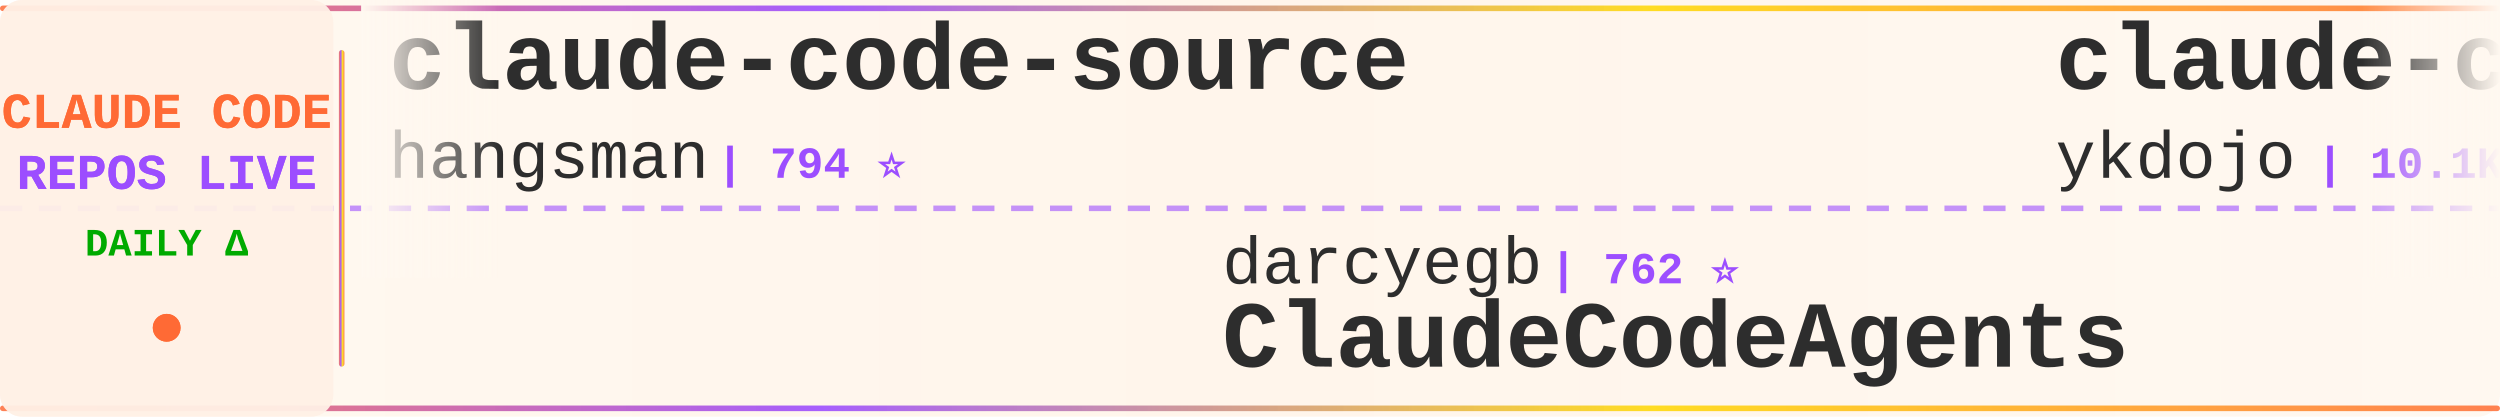
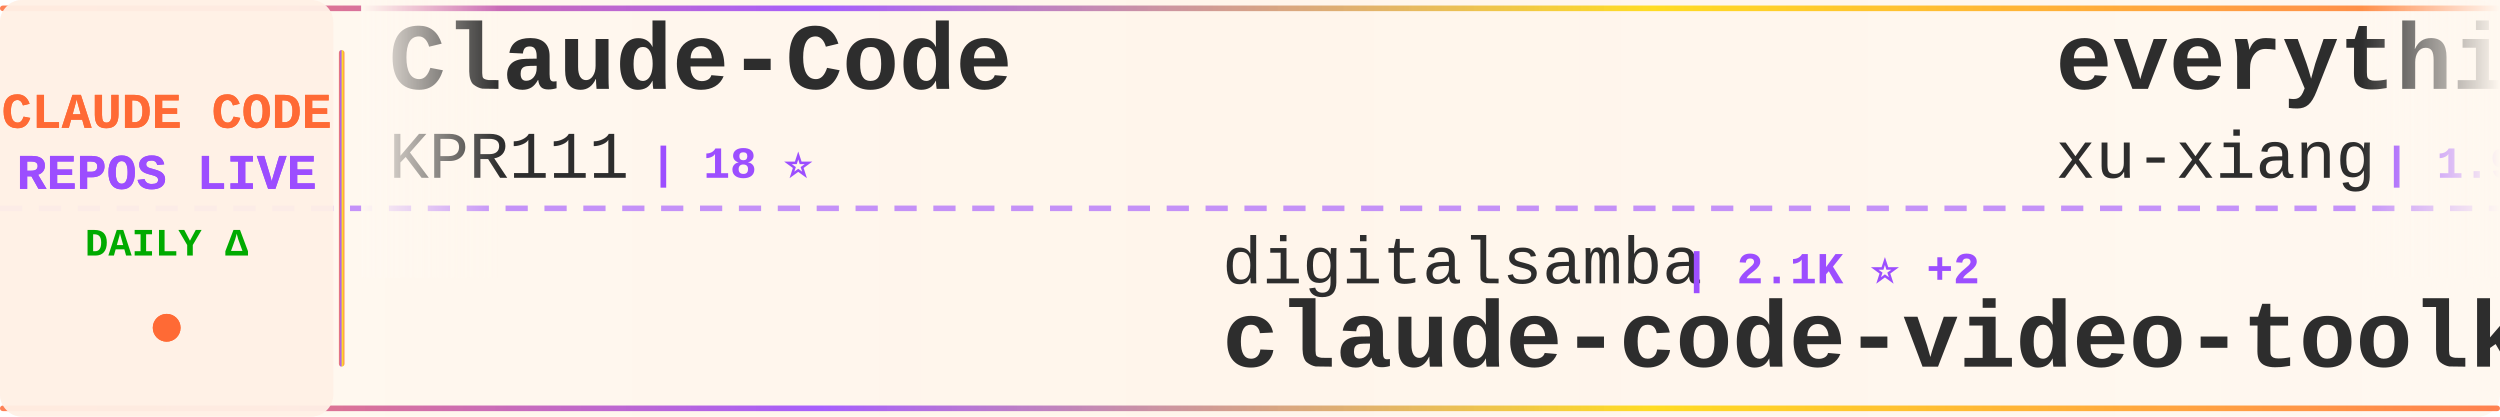
<svg xmlns="http://www.w3.org/2000/svg" width="900" height="150">
  <defs>
    <linearGradient id="tickerBg" x1="0%" y1="0%" x2="100%" y2="0%">
      <stop offset="0%" style="stop-color:#fff8f0;stop-opacity:0.98" />
      <stop offset="50%" style="stop-color:#fff5eb;stop-opacity:1" />
      <stop offset="100%" style="stop-color:#fff8f0;stop-opacity:0.98" />
    </linearGradient>
    <linearGradient id="borderGrad" x1="0%" y1="0%" x2="100%" y2="0%">
      <stop offset="0%" style="stop-color:#FF6B35;stop-opacity:0.85">
        <animate attributeName="stop-opacity" values="0.85;1;0.85" dur="2s" repeatCount="indefinite" />
      </stop>
      <stop offset="33%" style="stop-color:#9C4EFF;stop-opacity:0.9">
        <animate attributeName="stop-opacity" values="0.9;1;0.9" dur="2.2s" repeatCount="indefinite" />
      </stop>
      <stop offset="66%" style="stop-color:#FFD700;stop-opacity:0.85">
        <animate attributeName="stop-opacity" values="0.85;1;0.85" dur="1.8s" repeatCount="indefinite" />
      </stop>
      <stop offset="100%" style="stop-color:#FF6B35;stop-opacity:0.85">
        <animate attributeName="stop-opacity" values="0.85;1;0.85" dur="2s" repeatCount="indefinite" />
      </stop>
    </linearGradient>
    <filter id="textGlow">
      <feGaussianBlur stdDeviation="0.15" result="coloredBlur" />
      <feMerge>
        <feMergeNode in="coloredBlur" />
        <feMergeNode in="SourceGraphic" />
      </feMerge>
    </filter>
    <filter id="metricGlow">
      <feGaussianBlur stdDeviation="0.2" result="coloredBlur" />
      <feMerge>
        <feMergeNode in="coloredBlur" />
        <feMergeNode in="SourceGraphic" />
      </feMerge>
    </filter>
    <linearGradient id="leftFade" x1="0%" y1="0%" x2="100%" y2="0%">
      <stop offset="0%" style="stop-color:#fff8f0;stop-opacity:1" />
      <stop offset="100%" style="stop-color:#fff8f0;stop-opacity:0" />
    </linearGradient>
    <linearGradient id="rightFade" x1="0%" y1="0%" x2="100%" y2="0%">
      <stop offset="0%" style="stop-color:#fff8f0;stop-opacity:0" />
      <stop offset="100%" style="stop-color:#fff8f0;stop-opacity:1" />
    </linearGradient>
  </defs>
  <rect width="900" height="150" fill="url(#tickerBg)" rx="8" />
  <rect x="0" y="2" width="900" height="2" fill="url(#borderGrad)" rx="1" />
  <rect x="0" y="146" width="900" height="2" fill="url(#borderGrad)" rx="1" />
  <line x1="0" y1="75" x2="900" y2="75" stroke="#9C4EFF" stroke-width="2" stroke-dasharray="8 6" opacity="0.6" />
  <rect x="0" y="0" width="120" height="150" fill="#fff0e6" opacity="0.95" rx="8" />
  <text x="60" y="46" font-family="'Courier New', monospace" font-size="18" font-weight="bold" fill="#FF6B35" text-anchor="middle" filter="url(#textGlow)">
    CLAUDE CODE
  </text>
  <text x="60" y="68" font-family="'Courier New', monospace" font-size="18" font-weight="bold" fill="#9C4EFF" text-anchor="middle" filter="url(#textGlow)">
    REPOS LIVE
  </text>
  <text x="60" y="92" font-family="'Courier New', monospace" font-size="14" font-weight="bold" fill="#00aa00" text-anchor="middle">
    DAILY Δ
  </text>
  <circle cx="60" cy="118" r="5" fill="#FF6B35" filter="url(#metricGlow)">
    <animate attributeName="r" values="4;6;4" dur="1.5s" repeatCount="indefinite" />
    <animate attributeName="opacity" values="0.6;1;0.6" dur="1.5s" repeatCount="indefinite" />
  </circle>
  <rect x="122" y="18" width="2" height="114" fill="url(#borderGrad)" rx="1" />
  <clipPath id="tickerClip">
    <rect x="130" y="0" width="770" height="150" />
  </clipPath>
  <g clip-path="url(#tickerClip)">
    <g id="tickerItems">
      <animateTransform attributeName="transform" attributeType="XML" type="translate" from="0 0" to="-3000 0" dur="54s" repeatCount="indefinite" />
      <g transform="translate(0, 0)">
-         <text x="140" y="32" font-family="'Courier New', monospace" font-size="34" font-weight="bold" fill="#2d2d2d">claude-code-source</text>
-         <text x="140" y="64" font-family="'Courier New', monospace" font-size="24" font-weight="normal" fill="#2d2d2d" opacity="1.0">hangsman</text>
-         <text x="258" y="64" font-family="'Courier New', monospace" font-size="16" font-weight="bold" fill="#9C4EFF"> | 794 ⭐</text>
+         <text x="140" y="32" font-family="'Courier New', monospace" font-size="34" font-weight="bold" fill="#2d2d2d">Claude-Code</text>
+         <text x="140" y="64" font-family="'Courier New', monospace" font-size="24" font-weight="normal" fill="#2d2d2d" opacity="1.0">KPR111</text>
+         <text x="234" y="64" font-family="'Courier New', monospace" font-size="16" font-weight="bold" fill="#9C4EFF"> | 18 ⭐</text>
      </g>
      <g transform="translate(300, 0)">
-         <text x="140" y="102" font-family="'Courier New', monospace" font-size="24" font-weight="normal" fill="#2d2d2d" opacity="1.0">darcyegb</text>
-         <text x="258" y="102" font-family="'Courier New', monospace" font-size="16" font-weight="bold" fill="#9C4EFF"> | 762 ⭐</text>
-         <text x="140" y="132" font-family="'Courier New', monospace" font-size="34" font-weight="bold" fill="#2d2d2d">ClaudeCodeAgents</text>
+         <text x="140" y="102" font-family="'Courier New', monospace" font-size="24" font-weight="normal" fill="#2d2d2d" opacity="1.0">digitalsamba</text>
+         <text x="306" y="102" font-family="'Courier New', monospace" font-size="16" font-weight="bold" fill="#9C4EFF"> | 2.1K ⭐ +2</text>
+         <text x="140" y="132" font-family="'Courier New', monospace" font-size="34" font-weight="bold" fill="#2d2d2d">claude-code-video-toolki...</text>
      </g>
      <g transform="translate(600, 0)">
-         <text x="140" y="32" font-family="'Courier New', monospace" font-size="34" font-weight="bold" fill="#2d2d2d">claude-code-tips</text>
-         <text x="140" y="64" font-family="'Courier New', monospace" font-size="24" font-weight="normal" fill="#2d2d2d" opacity="1.0">ykdojo</text>
-         <text x="234" y="64" font-family="'Courier New', monospace" font-size="16" font-weight="bold" fill="#9C4EFF"> | 10.1K ⭐</text>
+         <text x="140" y="32" font-family="'Courier New', monospace" font-size="34" font-weight="bold" fill="#2d2d2d">everything-claude-code-z...</text>
+         <text x="140" y="64" font-family="'Courier New', monospace" font-size="24" font-weight="normal" fill="#2d2d2d" opacity="1.0">xu-xiang</text>
+         <text x="258" y="64" font-family="'Courier New', monospace" font-size="16" font-weight="bold" fill="#9C4EFF"> | 1.9K ⭐</text>
      </g>
      <g transform="translate(900, 0)">
-         <text x="140" y="102" font-family="'Courier New', monospace" font-size="24" font-weight="normal" fill="#2d2d2d" opacity="1.0">AICoderTudou</text>
-         <text x="306" y="102" font-family="'Courier New', monospace" font-size="16" font-weight="bold" fill="#9C4EFF"> | 494 ⭐</text>
-         <text x="140" y="132" font-family="'Courier New', monospace" font-size="34" font-weight="bold" fill="#2d2d2d">claude-code-tudou</text>
+         <text x="140" y="102" font-family="'Courier New', monospace" font-size="24" font-weight="normal" fill="#2d2d2d" opacity="1.0">repowise-dev</text>
+         <text x="306" y="102" font-family="'Courier New', monospace" font-size="16" font-weight="bold" fill="#9C4EFF"> | 1.2K ⭐</text>
+         <text x="140" y="132" font-family="'Courier New', monospace" font-size="34" font-weight="bold" fill="#2d2d2d">claude-code-prompts</text>
      </g>
      <g transform="translate(1200, 0)">
-         <text x="140" y="32" font-family="'Courier New', monospace" font-size="34" font-weight="bold" fill="#2d2d2d">claude-code-reverse</text>
-         <text x="140" y="64" font-family="'Courier New', monospace" font-size="24" font-weight="normal" fill="#2d2d2d" opacity="1.0">Yuyz0112</text>
-         <text x="258" y="64" font-family="'Courier New', monospace" font-size="16" font-weight="bold" fill="#9C4EFF"> | 2.4K ⭐</text>
+         <text x="140" y="32" font-family="'Courier New', monospace" font-size="34" font-weight="bold" fill="#2d2d2d">learn-claude-code</text>
+         <text x="140" y="64" font-family="'Courier New', monospace" font-size="24" font-weight="normal" fill="#2d2d2d" opacity="1.0">shareAI-lab</text>
+         <text x="294" y="64" font-family="'Courier New', monospace" font-size="16" font-weight="bold" fill="#9C4EFF"> | 76.6K ⭐ +10</text>
      </g>
      <g transform="translate(1500, 0)">
-         <text x="140" y="102" font-family="'Courier New', monospace" font-size="24" font-weight="normal" fill="#2d2d2d" opacity="1.0">lorryjovens-hub</text>
-         <text x="342" y="102" font-family="'Courier New', monospace" font-size="16" font-weight="bold" fill="#9C4EFF"> | 1.7K ⭐</text>
-         <text x="140" y="132" font-family="'Courier New', monospace" font-size="34" font-weight="bold" fill="#2d2d2d">claude-code-rust</text>
+         <text x="140" y="102" font-family="'Courier New', monospace" font-size="24" font-weight="normal" fill="#2d2d2d" opacity="1.0">ponponon</text>
+         <text x="258" y="102" font-family="'Courier New', monospace" font-size="16" font-weight="bold" fill="#9C4EFF"> | 2.3K ⭐</text>
+         <text x="140" y="132" font-family="'Courier New', monospace" font-size="34" font-weight="bold" fill="#2d2d2d">claude_code_src</text>
      </g>
      <g transform="translate(1800, 0)">
-         <text x="140" y="32" font-family="'Courier New', monospace" font-size="34" font-weight="bold" fill="#2d2d2d">arcads-claude-code</text>
-         <text x="140" y="64" font-family="'Courier New', monospace" font-size="24" font-weight="normal" fill="#2d2d2d" opacity="1.0">krusemediallc</text>
-         <text x="318" y="64" font-family="'Courier New', monospace" font-size="16" font-weight="bold" fill="#9C4EFF"> | 1.5K ⭐</text>
+         <text x="140" y="32" font-family="'Courier New', monospace" font-size="34" font-weight="bold" fill="#2d2d2d">claude-code-router</text>
+         <text x="140" y="64" font-family="'Courier New', monospace" font-size="24" font-weight="normal" fill="#2d2d2d" opacity="1.0">musistudio</text>
+         <text x="282" y="64" font-family="'Courier New', monospace" font-size="16" font-weight="bold" fill="#9C4EFF"> | 37.2K ⭐ +4</text>
      </g>
      <g transform="translate(2100, 0)">
-         <text x="140" y="102" font-family="'Courier New', monospace" font-size="24" font-weight="normal" fill="#2d2d2d" opacity="1.0">kodu-ai</text>
-         <text x="246" y="102" font-family="'Courier New', monospace" font-size="16" font-weight="bold" fill="#9C4EFF"> | 5.2K ⭐</text>
-         <text x="140" y="132" font-family="'Courier New', monospace" font-size="34" font-weight="bold" fill="#2d2d2d">claude-coder</text>
+         <text x="140" y="102" font-family="'Courier New', monospace" font-size="24" font-weight="normal" fill="#2d2d2d" opacity="1.0">techjarves</text>
+         <text x="282" y="102" font-family="'Courier New', monospace" font-size="16" font-weight="bold" fill="#9C4EFF"> | 1.4K ⭐ +4</text>
+         <text x="140" y="132" font-family="'Courier New', monospace" font-size="34" font-weight="bold" fill="#2d2d2d">ClaudeCode-Portable</text>
      </g>
      <g transform="translate(2400, 0)">
-         <text x="140" y="32" font-family="'Courier New', monospace" font-size="34" font-weight="bold" fill="#2d2d2d">claude-code-ultimate-gui...</text>
-         <text x="140" y="64" font-family="'Courier New', monospace" font-size="24" font-weight="normal" fill="#2d2d2d" opacity="1.0">FlorianBruniaux</text>
-         <text x="342" y="64" font-family="'Courier New', monospace" font-size="16" font-weight="bold" fill="#9C4EFF"> | 6.0K ⭐</text>
+         <text x="140" y="32" font-family="'Courier New', monospace" font-size="34" font-weight="bold" fill="#2d2d2d">claude-code-book</text>
+         <text x="140" y="64" font-family="'Courier New', monospace" font-size="24" font-weight="normal" fill="#2d2d2d" opacity="1.0">lintsinghua</text>
+         <text x="294" y="64" font-family="'Courier New', monospace" font-size="16" font-weight="bold" fill="#9C4EFF"> | 4.2K ⭐</text>
      </g>
      <g transform="translate(2700, 0)">
        <text x="140" y="102" font-family="'Courier New', monospace" font-size="24" font-weight="normal" fill="#2d2d2d" opacity="1.0">davila7</text>
-         <text x="246" y="102" font-family="'Courier New', monospace" font-size="16" font-weight="bold" fill="#9C4EFF"> | 30.7K ⭐ +3</text>
+         <text x="246" y="102" font-family="'Courier New', monospace" font-size="16" font-weight="bold" fill="#9C4EFF"> | 30.7K ⭐ +6</text>
        <text x="140" y="132" font-family="'Courier New', monospace" font-size="34" font-weight="bold" fill="#2d2d2d">claude-code-templates</text>
      </g>
      <g transform="translate(3000, 0)">
-         <text x="140" y="32" font-family="'Courier New', monospace" font-size="34" font-weight="bold" fill="#2d2d2d">claude-code-source</text>
-         <text x="140" y="64" font-family="'Courier New', monospace" font-size="24" font-weight="normal" fill="#2d2d2d" opacity="1.0">hangsman</text>
-         <text x="258" y="64" font-family="'Courier New', monospace" font-size="16" font-weight="bold" fill="#9C4EFF"> | 794 ⭐</text>
+         <text x="140" y="32" font-family="'Courier New', monospace" font-size="34" font-weight="bold" fill="#2d2d2d">Claude-Code</text>
+         <text x="140" y="64" font-family="'Courier New', monospace" font-size="24" font-weight="normal" fill="#2d2d2d" opacity="1.0">KPR111</text>
+         <text x="234" y="64" font-family="'Courier New', monospace" font-size="16" font-weight="bold" fill="#9C4EFF"> | 18 ⭐</text>
      </g>
      <g transform="translate(3300, 0)">
-         <text x="140" y="102" font-family="'Courier New', monospace" font-size="24" font-weight="normal" fill="#2d2d2d" opacity="1.0">darcyegb</text>
-         <text x="258" y="102" font-family="'Courier New', monospace" font-size="16" font-weight="bold" fill="#9C4EFF"> | 762 ⭐</text>
-         <text x="140" y="132" font-family="'Courier New', monospace" font-size="34" font-weight="bold" fill="#2d2d2d">ClaudeCodeAgents</text>
+         <text x="140" y="102" font-family="'Courier New', monospace" font-size="24" font-weight="normal" fill="#2d2d2d" opacity="1.0">digitalsamba</text>
+         <text x="306" y="102" font-family="'Courier New', monospace" font-size="16" font-weight="bold" fill="#9C4EFF"> | 2.1K ⭐ +2</text>
+         <text x="140" y="132" font-family="'Courier New', monospace" font-size="34" font-weight="bold" fill="#2d2d2d">claude-code-video-toolki...</text>
      </g>
      <g transform="translate(3600, 0)">
-         <text x="140" y="32" font-family="'Courier New', monospace" font-size="34" font-weight="bold" fill="#2d2d2d">claude-code-tips</text>
-         <text x="140" y="64" font-family="'Courier New', monospace" font-size="24" font-weight="normal" fill="#2d2d2d" opacity="1.0">ykdojo</text>
-         <text x="234" y="64" font-family="'Courier New', monospace" font-size="16" font-weight="bold" fill="#9C4EFF"> | 10.1K ⭐</text>
+         <text x="140" y="32" font-family="'Courier New', monospace" font-size="34" font-weight="bold" fill="#2d2d2d">everything-claude-code-z...</text>
+         <text x="140" y="64" font-family="'Courier New', monospace" font-size="24" font-weight="normal" fill="#2d2d2d" opacity="1.0">xu-xiang</text>
+         <text x="258" y="64" font-family="'Courier New', monospace" font-size="16" font-weight="bold" fill="#9C4EFF"> | 1.9K ⭐</text>
      </g>
      <g transform="translate(3900, 0)">
-         <text x="140" y="102" font-family="'Courier New', monospace" font-size="24" font-weight="normal" fill="#2d2d2d" opacity="1.0">AICoderTudou</text>
-         <text x="306" y="102" font-family="'Courier New', monospace" font-size="16" font-weight="bold" fill="#9C4EFF"> | 494 ⭐</text>
-         <text x="140" y="132" font-family="'Courier New', monospace" font-size="34" font-weight="bold" fill="#2d2d2d">claude-code-tudou</text>
+         <text x="140" y="102" font-family="'Courier New', monospace" font-size="24" font-weight="normal" fill="#2d2d2d" opacity="1.0">repowise-dev</text>
+         <text x="306" y="102" font-family="'Courier New', monospace" font-size="16" font-weight="bold" fill="#9C4EFF"> | 1.2K ⭐</text>
+         <text x="140" y="132" font-family="'Courier New', monospace" font-size="34" font-weight="bold" fill="#2d2d2d">claude-code-prompts</text>
      </g>
    </g>
  </g>
  <rect x="130" y="0" width="50" height="100" fill="url(#leftFade)" />
  <rect x="850" y="0" width="50" height="100" fill="url(#rightFade)" />
</svg>
